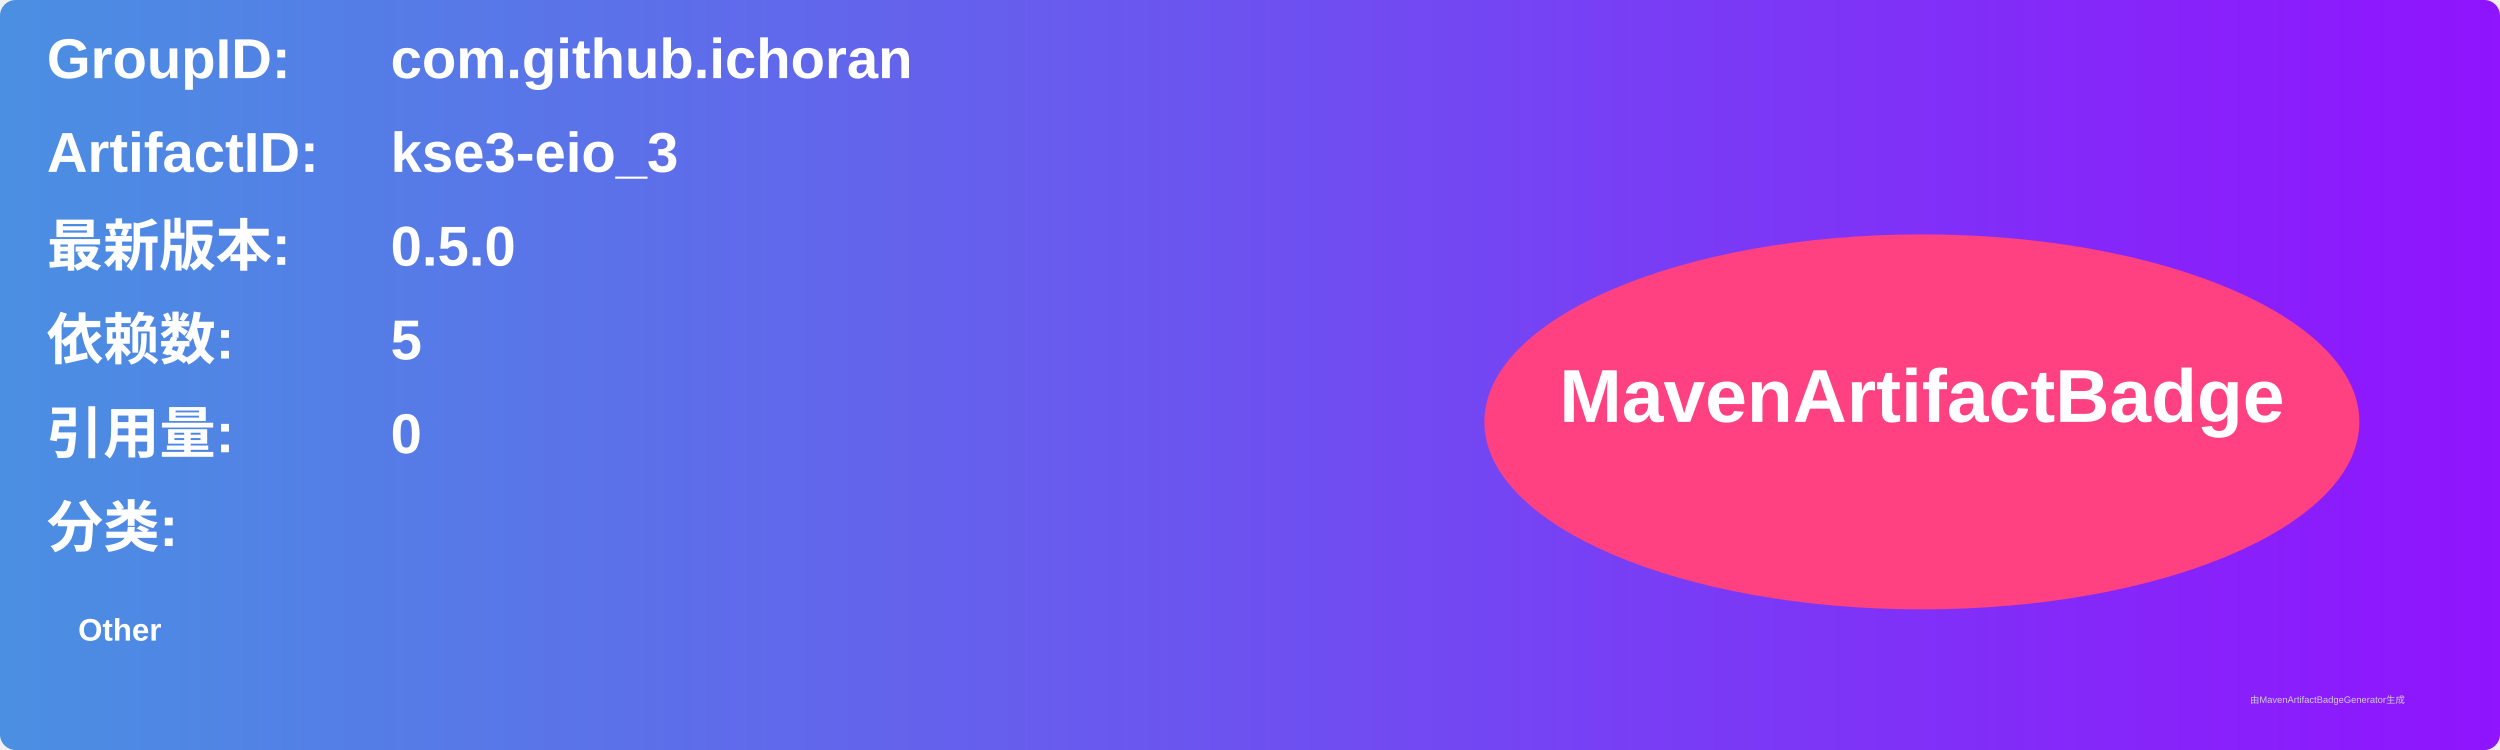
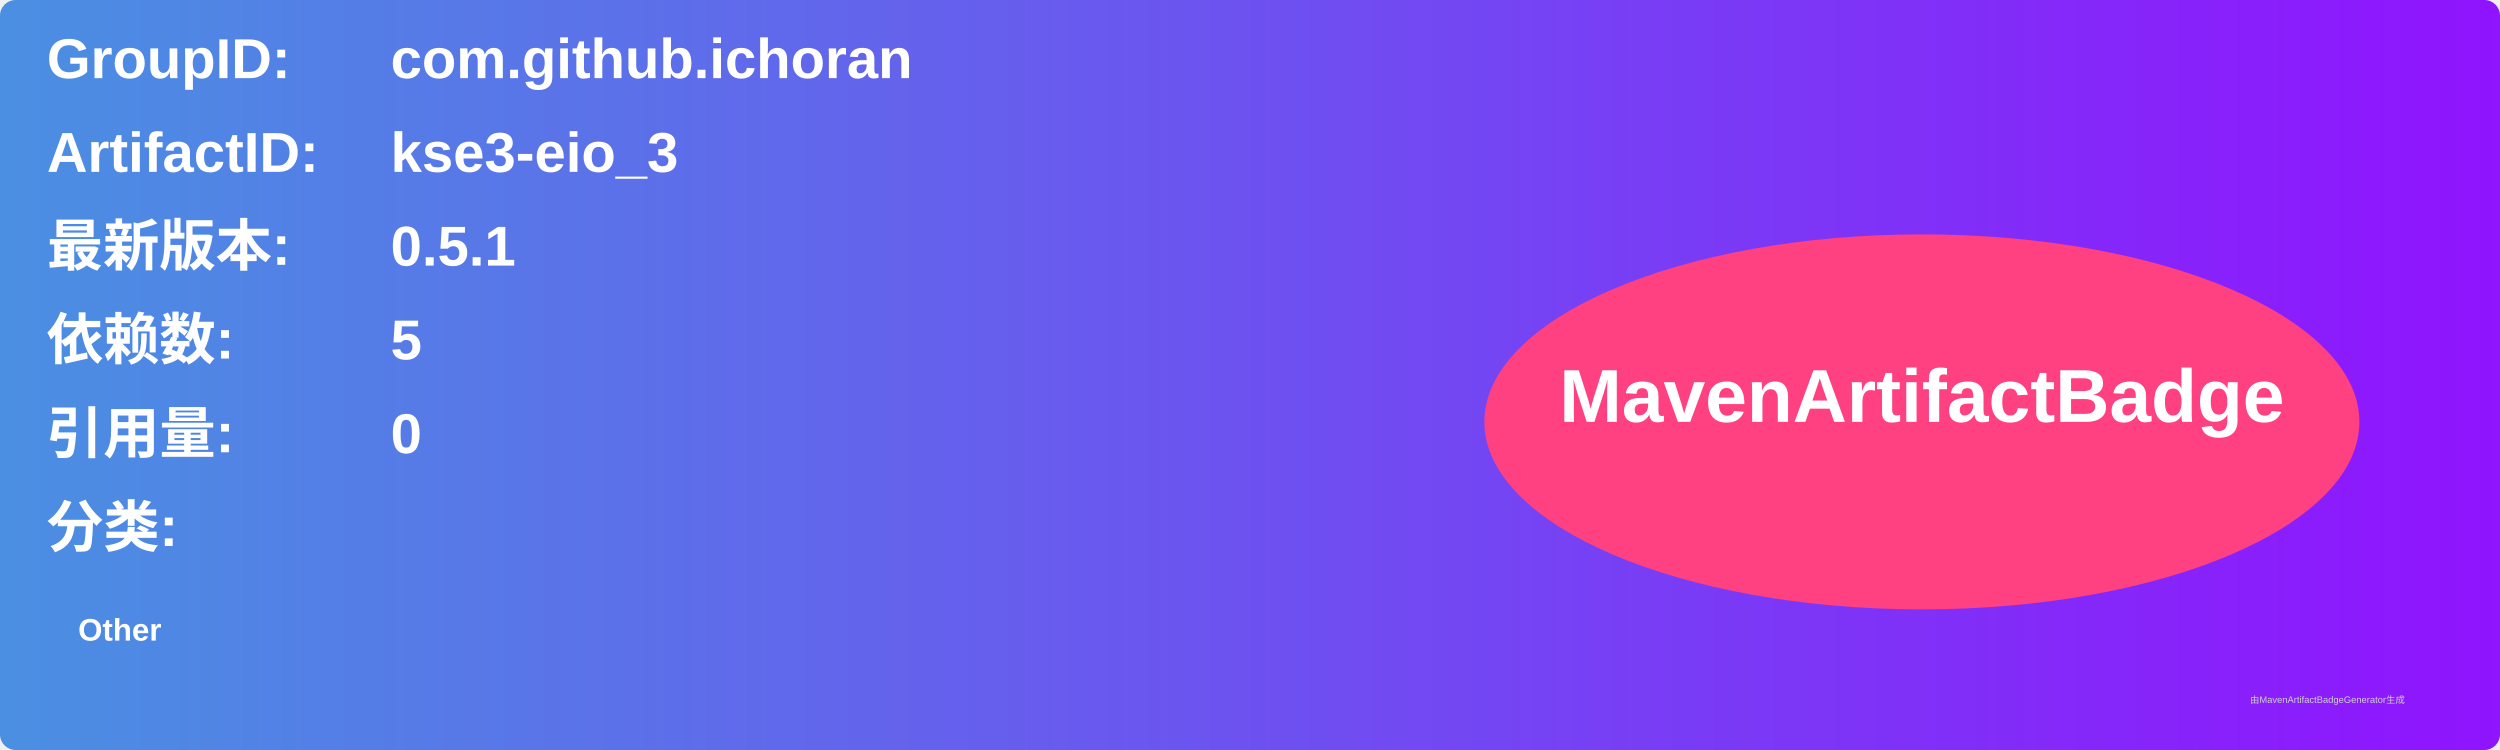
<svg xmlns="http://www.w3.org/2000/svg" width="800" height="240" viewBox="0 0 800 240">
  <linearGradient id="grad" x1="0%" y1="0%" x2="100%" y2="0%">
    <stop offset="0%" stop-color="#4a90e2" />
    <stop offset="100%" stop-color="#9013fe" />
  </linearGradient>
  <rect width="100%" height="100%" rx="5" ry="5" fill="url(#grad)" />
  <g transform="translate(15, 15)">
    <text x="0" y="10" font-family="Arial" font-size="18" fill="white" font-weight="bold" width="260">GroupID:</text>
    <text x="110" y="10" font-family="Arial" font-size="18" fill="white" font-weight="bold" width="460">com.github.ichoran</text>
    <text x="0" y="40" font-family="Arial" font-size="18" fill="white" font-weight="bold" width="260">ArtifactID:</text>
    <text x="110" y="40" font-family="Arial" font-size="18" fill="white" font-weight="bold" width="460">kse3-eio_3</text>
    <text x="0" y="70" font-family="Arial" font-size="18" fill="white" font-weight="bold">最新版本:</text>
    <text x="110" y="70" font-family="Arial" font-size="18" fill="white" font-weight="bold">
-       <tspan font-weight="bold">0.5.0</tspan>
+       <tspan font-weight="bold">0.5.1</tspan>
    </text>
    <text x="0" y="100" font-family="Arial" font-size="18" fill="white" font-weight="bold">依赖数: </text>
    <text x="110" y="100" font-family="Arial" font-size="18" fill="white">
      <tspan font-weight="bold">5</tspan>
    </text>
    <text x="0" y="130" font-family="Arial" font-size="18" fill="white" font-weight="bold">引用量: </text>
    <text x="110" y="130" font-family="Arial" font-size="18" fill="white">
      <tspan font-weight="bold">0</tspan>
    </text>
    <text x="0" y="160" font-family="Arial" font-size="18" fill="white" font-weight="bold">分类:</text>
    <text x="10" y="190" font-family="Arial" font-size="10" fill="white">
      <tspan font-weight="bold">Other</tspan>
    </text>
    <ellipse cx="600" cy="120" rx="140" ry="60" fill="#ff4081" />
    <text x="600" y="120" text-anchor="middle" font-family="Arial" font-size="24" fill="white" font-weight="bold">MavenArtifactBadge</text>
  </g>
  <text x="720" y="225" font-family="Arial" font-size="3" fill="#d0d0d0">由MavenArtifactBadgeGenerator生成</text>
</svg>
